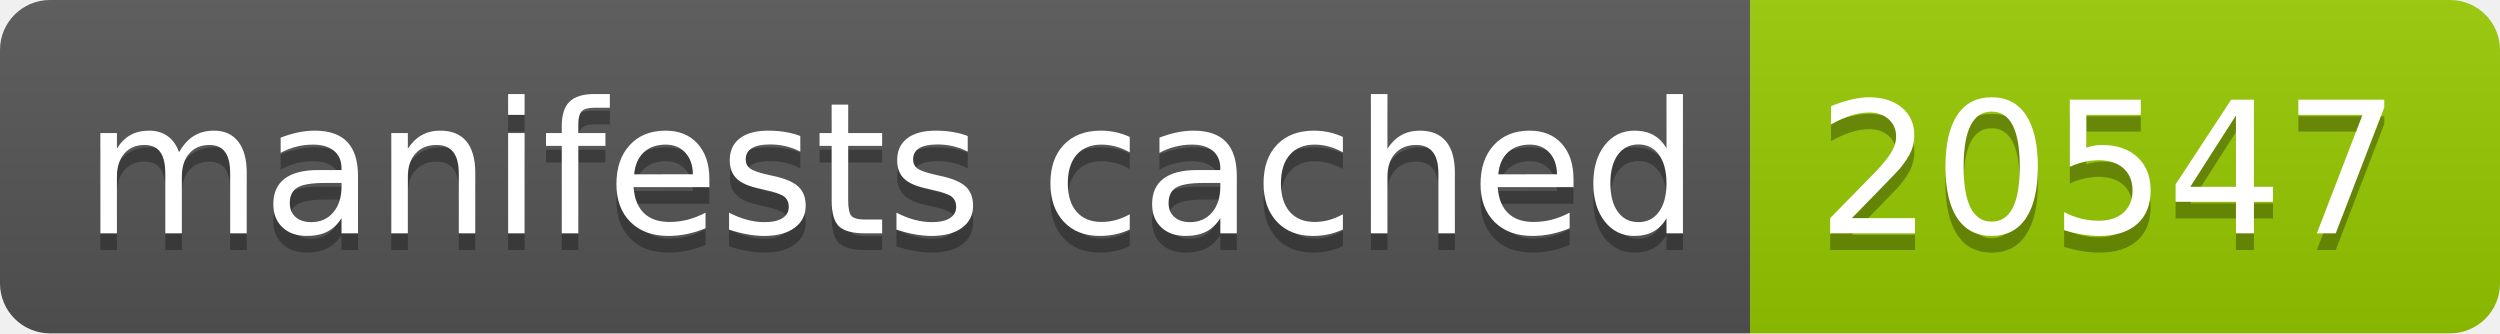
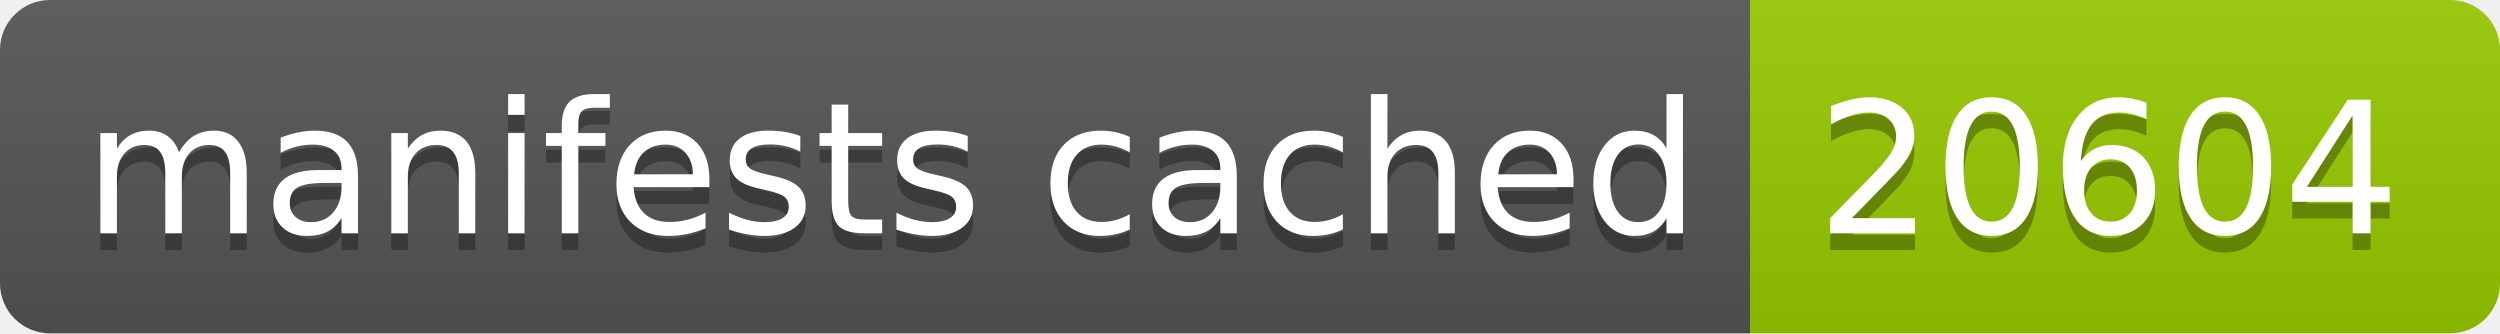
- <svg xmlns="http://www.w3.org/2000/svg" width="150" height="20" role="img" aria-label="manifests cached: 20547">
+ <svg xmlns="http://www.w3.org/2000/svg" width="150" height="20" role="img" aria-label="manifests cached: 20604">
  <linearGradient id="s" x2="0" y2="100%">
    <stop offset="0" stop-color="#bbb" stop-opacity=".1" />
    <stop offset="1" stop-opacity=".1" />
  </linearGradient>
  <clipPath id="r">
    <rect width="150" height="20" rx="3" fill="#fff" />
  </clipPath>
  <g clip-path="url(#r)">
    <rect width="105" height="20" fill="#555" />
    <rect x="105" width="45" height="20" fill="#97ca00" />
    <rect width="150" height="20" fill="url(#s)" />
  </g>
  <g fill="#fff" text-anchor="middle" font-family="Verdana,Geneva,DejaVu Sans,sans-serif" text-rendering="geometricPrecision" font-size="110">
    <text aria-hidden="true" x="535" y="150" fill="#010101" fill-opacity=".3" transform="scale(.1)" textLength="950">manifests cached</text>
    <text x="535" y="140" transform="scale(.1)" fill="#fff" textLength="950">manifests cached</text>
-     <text aria-hidden="true" x="1265" y="150" fill="#010101" fill-opacity=".3" transform="scale(.1)" textLength="350">20547</text>
-     <text x="1265" y="140" transform="scale(.1)" fill="#fff" textLength="350">20547</text>
+     <text aria-hidden="true" x="1265" y="150" fill="#010101" fill-opacity=".3" transform="scale(.1)" textLength="350">20604</text>
+     <text x="1265" y="140" transform="scale(.1)" fill="#fff" textLength="350">20604</text>
  </g>
</svg>
